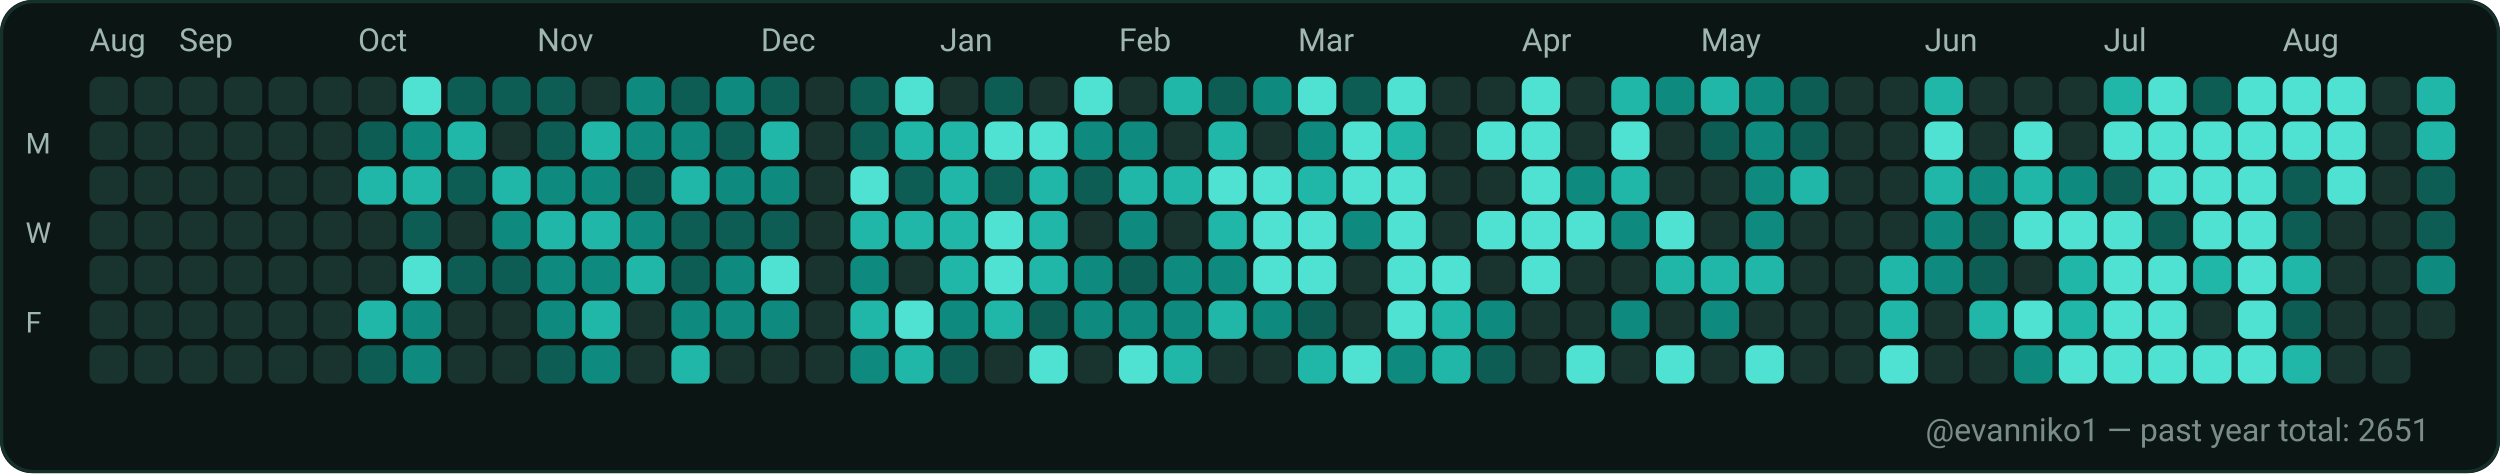
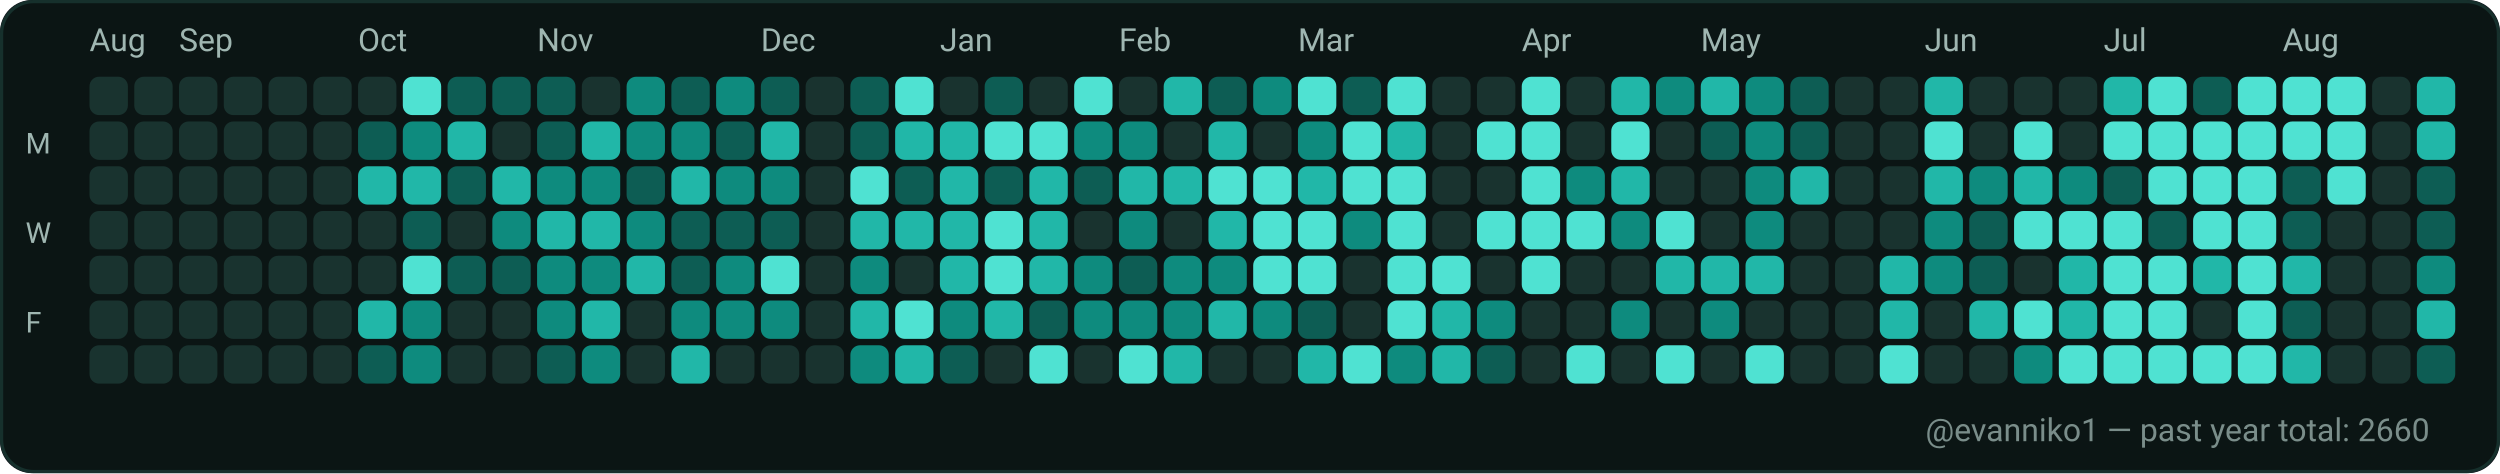
<svg xmlns="http://www.w3.org/2000/svg" width="782" height="148" viewBox="0 0 782 148" role="img" aria-label="GitHub contributions calendar for evanniko1">
  <rect x="0" y="0" width="782" height="148" rx="10" fill="#0D1117" />
  <rect x="0.5" y="0.5" width="781" height="147" rx="10" fill="#0B1514" stroke="#16302C" stroke-width="1" />
  <text x="28" y="16" fill="#9FB6B1" font-family="ui-sans-serif, system-ui, -apple-system, Segoe UI, Roboto, Ubuntu, Cantarell, Noto Sans, Helvetica Neue, Arial" font-size="10" text-rendering="geometricPrecision">Aug</text>
  <text x="56" y="16" fill="#9FB6B1" font-family="ui-sans-serif, system-ui, -apple-system, Segoe UI, Roboto, Ubuntu, Cantarell, Noto Sans, Helvetica Neue, Arial" font-size="10" text-rendering="geometricPrecision">Sep</text>
  <text x="112" y="16" fill="#9FB6B1" font-family="ui-sans-serif, system-ui, -apple-system, Segoe UI, Roboto, Ubuntu, Cantarell, Noto Sans, Helvetica Neue, Arial" font-size="10" text-rendering="geometricPrecision">Oct</text>
  <text x="168" y="16" fill="#9FB6B1" font-family="ui-sans-serif, system-ui, -apple-system, Segoe UI, Roboto, Ubuntu, Cantarell, Noto Sans, Helvetica Neue, Arial" font-size="10" text-rendering="geometricPrecision">Nov</text>
  <text x="238" y="16" fill="#9FB6B1" font-family="ui-sans-serif, system-ui, -apple-system, Segoe UI, Roboto, Ubuntu, Cantarell, Noto Sans, Helvetica Neue, Arial" font-size="10" text-rendering="geometricPrecision">Dec</text>
  <text x="294" y="16" fill="#9FB6B1" font-family="ui-sans-serif, system-ui, -apple-system, Segoe UI, Roboto, Ubuntu, Cantarell, Noto Sans, Helvetica Neue, Arial" font-size="10" text-rendering="geometricPrecision">Jan</text>
  <text x="350" y="16" fill="#9FB6B1" font-family="ui-sans-serif, system-ui, -apple-system, Segoe UI, Roboto, Ubuntu, Cantarell, Noto Sans, Helvetica Neue, Arial" font-size="10" text-rendering="geometricPrecision">Feb</text>
  <text x="406" y="16" fill="#9FB6B1" font-family="ui-sans-serif, system-ui, -apple-system, Segoe UI, Roboto, Ubuntu, Cantarell, Noto Sans, Helvetica Neue, Arial" font-size="10" text-rendering="geometricPrecision">Mar</text>
  <text x="476" y="16" fill="#9FB6B1" font-family="ui-sans-serif, system-ui, -apple-system, Segoe UI, Roboto, Ubuntu, Cantarell, Noto Sans, Helvetica Neue, Arial" font-size="10" text-rendering="geometricPrecision">Apr</text>
  <text x="532" y="16" fill="#9FB6B1" font-family="ui-sans-serif, system-ui, -apple-system, Segoe UI, Roboto, Ubuntu, Cantarell, Noto Sans, Helvetica Neue, Arial" font-size="10" text-rendering="geometricPrecision">May</text>
  <text x="602" y="16" fill="#9FB6B1" font-family="ui-sans-serif, system-ui, -apple-system, Segoe UI, Roboto, Ubuntu, Cantarell, Noto Sans, Helvetica Neue, Arial" font-size="10" text-rendering="geometricPrecision">Jun</text>
  <text x="658" y="16" fill="#9FB6B1" font-family="ui-sans-serif, system-ui, -apple-system, Segoe UI, Roboto, Ubuntu, Cantarell, Noto Sans, Helvetica Neue, Arial" font-size="10" text-rendering="geometricPrecision">Jul</text>
  <text x="714" y="16" fill="#9FB6B1" font-family="ui-sans-serif, system-ui, -apple-system, Segoe UI, Roboto, Ubuntu, Cantarell, Noto Sans, Helvetica Neue, Arial" font-size="10" text-rendering="geometricPrecision">Aug</text>
  <text x="8" y="48" fill="#9FB6B1" font-family="ui-sans-serif, system-ui, -apple-system, Segoe UI, Roboto, Ubuntu, Cantarell, Noto Sans, Helvetica Neue, Arial" font-size="9" text-rendering="geometricPrecision">M</text>
  <text x="8" y="76" fill="#9FB6B1" font-family="ui-sans-serif, system-ui, -apple-system, Segoe UI, Roboto, Ubuntu, Cantarell, Noto Sans, Helvetica Neue, Arial" font-size="9" text-rendering="geometricPrecision">W</text>
  <text x="8" y="104" fill="#9FB6B1" font-family="ui-sans-serif, system-ui, -apple-system, Segoe UI, Roboto, Ubuntu, Cantarell, Noto Sans, Helvetica Neue, Arial" font-size="9" text-rendering="geometricPrecision">F</text>
  <g>
    <rect x="28" y="24" width="12" height="12" rx="3" fill="#19332F" />
  </g>
  <g>
    <rect x="28" y="38" width="12" height="12" rx="3" fill="#19332F" />
  </g>
  <g>
    <rect x="28" y="52" width="12" height="12" rx="3" fill="#19332F" />
  </g>
  <g>
    <rect x="28" y="66" width="12" height="12" rx="3" fill="#19332F" />
  </g>
  <g>
    <rect x="28" y="80" width="12" height="12" rx="3" fill="#19332F" />
  </g>
  <g>
    <rect x="28" y="94" width="12" height="12" rx="3" fill="#19332F" />
  </g>
  <g>
    <rect x="28" y="108" width="12" height="12" rx="3" fill="#19332F" />
  </g>
  <g>
    <rect x="42" y="24" width="12" height="12" rx="3" fill="#19332F" />
  </g>
  <g>
    <rect x="42" y="38" width="12" height="12" rx="3" fill="#19332F" />
  </g>
  <g>
    <rect x="42" y="52" width="12" height="12" rx="3" fill="#19332F" />
  </g>
  <g>
    <rect x="42" y="66" width="12" height="12" rx="3" fill="#19332F" />
  </g>
  <g>
    <rect x="42" y="80" width="12" height="12" rx="3" fill="#19332F" />
  </g>
  <g>
    <rect x="42" y="94" width="12" height="12" rx="3" fill="#19332F" />
  </g>
  <g>
    <rect x="42" y="108" width="12" height="12" rx="3" fill="#19332F" />
  </g>
  <g>
    <rect x="56" y="24" width="12" height="12" rx="3" fill="#19332F" />
  </g>
  <g>
    <rect x="56" y="38" width="12" height="12" rx="3" fill="#19332F" />
  </g>
  <g>
    <rect x="56" y="52" width="12" height="12" rx="3" fill="#19332F" />
  </g>
  <g>
    <rect x="56" y="66" width="12" height="12" rx="3" fill="#19332F" />
  </g>
  <g>
    <rect x="56" y="80" width="12" height="12" rx="3" fill="#19332F" />
  </g>
  <g>
    <rect x="56" y="94" width="12" height="12" rx="3" fill="#19332F" />
  </g>
  <g>
    <rect x="56" y="108" width="12" height="12" rx="3" fill="#19332F" />
  </g>
  <g>
    <rect x="70" y="24" width="12" height="12" rx="3" fill="#19332F" />
  </g>
  <g>
    <rect x="70" y="38" width="12" height="12" rx="3" fill="#19332F" />
  </g>
  <g>
    <rect x="70" y="52" width="12" height="12" rx="3" fill="#19332F" />
  </g>
  <g>
    <rect x="70" y="66" width="12" height="12" rx="3" fill="#19332F" />
  </g>
  <g>
    <rect x="70" y="80" width="12" height="12" rx="3" fill="#19332F" />
  </g>
  <g>
    <rect x="70" y="94" width="12" height="12" rx="3" fill="#19332F" />
  </g>
  <g>
    <rect x="70" y="108" width="12" height="12" rx="3" fill="#19332F" />
  </g>
  <g>
    <rect x="84" y="24" width="12" height="12" rx="3" fill="#19332F" />
  </g>
  <g>
    <rect x="84" y="38" width="12" height="12" rx="3" fill="#19332F" />
  </g>
  <g>
    <rect x="84" y="52" width="12" height="12" rx="3" fill="#19332F" />
  </g>
  <g>
    <rect x="84" y="66" width="12" height="12" rx="3" fill="#19332F" />
  </g>
  <g>
    <rect x="84" y="80" width="12" height="12" rx="3" fill="#19332F" />
  </g>
  <g>
    <rect x="84" y="94" width="12" height="12" rx="3" fill="#19332F" />
  </g>
  <g>
    <rect x="84" y="108" width="12" height="12" rx="3" fill="#19332F" />
  </g>
  <g>
    <rect x="98" y="24" width="12" height="12" rx="3" fill="#19332F" />
  </g>
  <g>
    <rect x="98" y="38" width="12" height="12" rx="3" fill="#19332F" />
  </g>
  <g>
    <rect x="98" y="52" width="12" height="12" rx="3" fill="#19332F" />
  </g>
  <g>
    <rect x="98" y="66" width="12" height="12" rx="3" fill="#19332F" />
  </g>
  <g>
    <rect x="98" y="80" width="12" height="12" rx="3" fill="#19332F" />
  </g>
  <g>
    <rect x="98" y="94" width="12" height="12" rx="3" fill="#19332F" />
  </g>
  <g>
    <rect x="98" y="108" width="12" height="12" rx="3" fill="#19332F" />
  </g>
  <g>
    <rect x="112" y="24" width="12" height="12" rx="3" fill="#19332F" />
  </g>
  <g>
    <rect x="112" y="38" width="12" height="12" rx="3" fill="#0D5D54" />
  </g>
  <g>
    <rect x="112" y="52" width="12" height="12" rx="3" fill="#21B7A8" />
  </g>
  <g>
    <rect x="112" y="66" width="12" height="12" rx="3" fill="#19332F" />
  </g>
  <g>
    <rect x="112" y="80" width="12" height="12" rx="3" fill="#19332F" />
  </g>
  <g>
    <rect x="112" y="94" width="12" height="12" rx="3" fill="#21B7A8" />
  </g>
  <g>
    <rect x="112" y="108" width="12" height="12" rx="3" fill="#0D5D54" />
  </g>
  <g>
    <rect x="126" y="24" width="12" height="12" rx="3" fill="#4FE2D2" />
  </g>
  <g>
    <rect x="126" y="38" width="12" height="12" rx="3" fill="#0E8B7E" />
  </g>
  <g>
    <rect x="126" y="52" width="12" height="12" rx="3" fill="#21B7A8" />
  </g>
  <g>
    <rect x="126" y="66" width="12" height="12" rx="3" fill="#0D5D54" />
  </g>
  <g>
    <rect x="126" y="80" width="12" height="12" rx="3" fill="#4FE2D2" />
  </g>
  <g>
    <rect x="126" y="94" width="12" height="12" rx="3" fill="#0E8B7E" />
  </g>
  <g>
    <rect x="126" y="108" width="12" height="12" rx="3" fill="#0E8B7E" />
  </g>
  <g>
    <rect x="140" y="24" width="12" height="12" rx="3" fill="#0D5D54" />
  </g>
  <g>
    <rect x="140" y="38" width="12" height="12" rx="3" fill="#21B7A8" />
  </g>
  <g>
    <rect x="140" y="52" width="12" height="12" rx="3" fill="#0D5D54" />
  </g>
  <g>
    <rect x="140" y="66" width="12" height="12" rx="3" fill="#19332F" />
  </g>
  <g>
    <rect x="140" y="80" width="12" height="12" rx="3" fill="#0D5D54" />
  </g>
  <g>
    <rect x="140" y="94" width="12" height="12" rx="3" fill="#19332F" />
  </g>
  <g>
    <rect x="140" y="108" width="12" height="12" rx="3" fill="#19332F" />
  </g>
  <g>
    <rect x="154" y="24" width="12" height="12" rx="3" fill="#0D5D54" />
  </g>
  <g>
    <rect x="154" y="38" width="12" height="12" rx="3" fill="#19332F" />
  </g>
  <g>
    <rect x="154" y="52" width="12" height="12" rx="3" fill="#21B7A8" />
  </g>
  <g>
    <rect x="154" y="66" width="12" height="12" rx="3" fill="#0E8B7E" />
  </g>
  <g>
    <rect x="154" y="80" width="12" height="12" rx="3" fill="#0D5D54" />
  </g>
  <g>
    <rect x="154" y="94" width="12" height="12" rx="3" fill="#19332F" />
  </g>
  <g>
    <rect x="154" y="108" width="12" height="12" rx="3" fill="#19332F" />
  </g>
  <g>
    <rect x="168" y="24" width="12" height="12" rx="3" fill="#0D5D54" />
  </g>
  <g>
    <rect x="168" y="38" width="12" height="12" rx="3" fill="#0D5D54" />
  </g>
  <g>
    <rect x="168" y="52" width="12" height="12" rx="3" fill="#0E8B7E" />
  </g>
  <g>
    <rect x="168" y="66" width="12" height="12" rx="3" fill="#21B7A8" />
  </g>
  <g>
    <rect x="168" y="80" width="12" height="12" rx="3" fill="#0E8B7E" />
  </g>
  <g>
    <rect x="168" y="94" width="12" height="12" rx="3" fill="#0E8B7E" />
  </g>
  <g>
    <rect x="168" y="108" width="12" height="12" rx="3" fill="#0D5D54" />
  </g>
  <g>
    <rect x="182" y="24" width="12" height="12" rx="3" fill="#19332F" />
  </g>
  <g>
    <rect x="182" y="38" width="12" height="12" rx="3" fill="#21B7A8" />
  </g>
  <g>
    <rect x="182" y="52" width="12" height="12" rx="3" fill="#0E8B7E" />
  </g>
  <g>
    <rect x="182" y="66" width="12" height="12" rx="3" fill="#21B7A8" />
  </g>
  <g>
    <rect x="182" y="80" width="12" height="12" rx="3" fill="#0E8B7E" />
  </g>
  <g>
    <rect x="182" y="94" width="12" height="12" rx="3" fill="#21B7A8" />
  </g>
  <g>
    <rect x="182" y="108" width="12" height="12" rx="3" fill="#0E8B7E" />
  </g>
  <g>
    <rect x="196" y="24" width="12" height="12" rx="3" fill="#0E8B7E" />
  </g>
  <g>
    <rect x="196" y="38" width="12" height="12" rx="3" fill="#0E8B7E" />
  </g>
  <g>
    <rect x="196" y="52" width="12" height="12" rx="3" fill="#0D5D54" />
  </g>
  <g>
    <rect x="196" y="66" width="12" height="12" rx="3" fill="#0E8B7E" />
  </g>
  <g>
    <rect x="196" y="80" width="12" height="12" rx="3" fill="#21B7A8" />
  </g>
  <g>
    <rect x="196" y="94" width="12" height="12" rx="3" fill="#19332F" />
  </g>
  <g>
    <rect x="196" y="108" width="12" height="12" rx="3" fill="#19332F" />
  </g>
  <g>
    <rect x="210" y="24" width="12" height="12" rx="3" fill="#0D5D54" />
  </g>
  <g>
    <rect x="210" y="38" width="12" height="12" rx="3" fill="#0E8B7E" />
  </g>
  <g>
    <rect x="210" y="52" width="12" height="12" rx="3" fill="#21B7A8" />
  </g>
  <g>
    <rect x="210" y="66" width="12" height="12" rx="3" fill="#0D5D54" />
  </g>
  <g>
    <rect x="210" y="80" width="12" height="12" rx="3" fill="#0D5D54" />
  </g>
  <g>
    <rect x="210" y="94" width="12" height="12" rx="3" fill="#0E8B7E" />
  </g>
  <g>
    <rect x="210" y="108" width="12" height="12" rx="3" fill="#21B7A8" />
  </g>
  <g>
    <rect x="224" y="24" width="12" height="12" rx="3" fill="#0E8B7E" />
  </g>
  <g>
    <rect x="224" y="38" width="12" height="12" rx="3" fill="#0D5D54" />
  </g>
  <g>
    <rect x="224" y="52" width="12" height="12" rx="3" fill="#0E8B7E" />
  </g>
  <g>
    <rect x="224" y="66" width="12" height="12" rx="3" fill="#0D5D54" />
  </g>
  <g>
    <rect x="224" y="80" width="12" height="12" rx="3" fill="#0E8B7E" />
  </g>
  <g>
    <rect x="224" y="94" width="12" height="12" rx="3" fill="#0E8B7E" />
  </g>
  <g>
    <rect x="224" y="108" width="12" height="12" rx="3" fill="#19332F" />
  </g>
  <g>
    <rect x="238" y="24" width="12" height="12" rx="3" fill="#0D5D54" />
  </g>
  <g>
    <rect x="238" y="38" width="12" height="12" rx="3" fill="#21B7A8" />
  </g>
  <g>
    <rect x="238" y="52" width="12" height="12" rx="3" fill="#0E8B7E" />
  </g>
  <g>
    <rect x="238" y="66" width="12" height="12" rx="3" fill="#0D5D54" />
  </g>
  <g>
    <rect x="238" y="80" width="12" height="12" rx="3" fill="#4FE2D2" />
  </g>
  <g>
    <rect x="238" y="94" width="12" height="12" rx="3" fill="#0E8B7E" />
  </g>
  <g>
    <rect x="238" y="108" width="12" height="12" rx="3" fill="#19332F" />
  </g>
  <g>
    <rect x="252" y="24" width="12" height="12" rx="3" fill="#19332F" />
  </g>
  <g>
    <rect x="252" y="38" width="12" height="12" rx="3" fill="#19332F" />
  </g>
  <g>
    <rect x="252" y="52" width="12" height="12" rx="3" fill="#19332F" />
  </g>
  <g>
    <rect x="252" y="66" width="12" height="12" rx="3" fill="#19332F" />
  </g>
  <g>
    <rect x="252" y="80" width="12" height="12" rx="3" fill="#19332F" />
  </g>
  <g>
    <rect x="252" y="94" width="12" height="12" rx="3" fill="#19332F" />
  </g>
  <g>
    <rect x="252" y="108" width="12" height="12" rx="3" fill="#19332F" />
  </g>
  <g>
    <rect x="266" y="24" width="12" height="12" rx="3" fill="#0D5D54" />
  </g>
  <g>
    <rect x="266" y="38" width="12" height="12" rx="3" fill="#0D5D54" />
  </g>
  <g>
    <rect x="266" y="52" width="12" height="12" rx="3" fill="#4FE2D2" />
  </g>
  <g>
    <rect x="266" y="66" width="12" height="12" rx="3" fill="#21B7A8" />
  </g>
  <g>
    <rect x="266" y="80" width="12" height="12" rx="3" fill="#0E8B7E" />
  </g>
  <g>
    <rect x="266" y="94" width="12" height="12" rx="3" fill="#21B7A8" />
  </g>
  <g>
    <rect x="266" y="108" width="12" height="12" rx="3" fill="#0E8B7E" />
  </g>
  <g>
    <rect x="280" y="24" width="12" height="12" rx="3" fill="#4FE2D2" />
  </g>
  <g>
    <rect x="280" y="38" width="12" height="12" rx="3" fill="#21B7A8" />
  </g>
  <g>
    <rect x="280" y="52" width="12" height="12" rx="3" fill="#0D5D54" />
  </g>
  <g>
    <rect x="280" y="66" width="12" height="12" rx="3" fill="#21B7A8" />
  </g>
  <g>
    <rect x="280" y="80" width="12" height="12" rx="3" fill="#19332F" />
  </g>
  <g>
    <rect x="280" y="94" width="12" height="12" rx="3" fill="#4FE2D2" />
  </g>
  <g>
    <rect x="280" y="108" width="12" height="12" rx="3" fill="#21B7A8" />
  </g>
  <g>
    <rect x="294" y="24" width="12" height="12" rx="3" fill="#19332F" />
  </g>
  <g>
    <rect x="294" y="38" width="12" height="12" rx="3" fill="#21B7A8" />
  </g>
  <g>
    <rect x="294" y="52" width="12" height="12" rx="3" fill="#21B7A8" />
  </g>
  <g>
    <rect x="294" y="66" width="12" height="12" rx="3" fill="#21B7A8" />
  </g>
  <g>
    <rect x="294" y="80" width="12" height="12" rx="3" fill="#21B7A8" />
  </g>
  <g>
    <rect x="294" y="94" width="12" height="12" rx="3" fill="#0E8B7E" />
  </g>
  <g>
    <rect x="294" y="108" width="12" height="12" rx="3" fill="#0D5D54" />
  </g>
  <g>
    <rect x="308" y="24" width="12" height="12" rx="3" fill="#0D5D54" />
  </g>
  <g>
    <rect x="308" y="38" width="12" height="12" rx="3" fill="#4FE2D2" />
  </g>
  <g>
    <rect x="308" y="52" width="12" height="12" rx="3" fill="#0D5D54" />
  </g>
  <g>
    <rect x="308" y="66" width="12" height="12" rx="3" fill="#4FE2D2" />
  </g>
  <g>
    <rect x="308" y="80" width="12" height="12" rx="3" fill="#4FE2D2" />
  </g>
  <g>
    <rect x="308" y="94" width="12" height="12" rx="3" fill="#21B7A8" />
  </g>
  <g>
    <rect x="308" y="108" width="12" height="12" rx="3" fill="#19332F" />
  </g>
  <g>
    <rect x="322" y="24" width="12" height="12" rx="3" fill="#19332F" />
  </g>
  <g>
    <rect x="322" y="38" width="12" height="12" rx="3" fill="#4FE2D2" />
  </g>
  <g>
    <rect x="322" y="52" width="12" height="12" rx="3" fill="#21B7A8" />
  </g>
  <g>
    <rect x="322" y="66" width="12" height="12" rx="3" fill="#21B7A8" />
  </g>
  <g>
    <rect x="322" y="80" width="12" height="12" rx="3" fill="#21B7A8" />
  </g>
  <g>
    <rect x="322" y="94" width="12" height="12" rx="3" fill="#0D5D54" />
  </g>
  <g>
    <rect x="322" y="108" width="12" height="12" rx="3" fill="#4FE2D2" />
  </g>
  <g>
    <rect x="336" y="24" width="12" height="12" rx="3" fill="#4FE2D2" />
  </g>
  <g>
    <rect x="336" y="38" width="12" height="12" rx="3" fill="#0E8B7E" />
  </g>
  <g>
    <rect x="336" y="52" width="12" height="12" rx="3" fill="#0D5D54" />
  </g>
  <g>
    <rect x="336" y="66" width="12" height="12" rx="3" fill="#19332F" />
  </g>
  <g>
    <rect x="336" y="80" width="12" height="12" rx="3" fill="#0E8B7E" />
  </g>
  <g>
    <rect x="336" y="94" width="12" height="12" rx="3" fill="#0E8B7E" />
  </g>
  <g>
    <rect x="336" y="108" width="12" height="12" rx="3" fill="#19332F" />
  </g>
  <g>
    <rect x="350" y="24" width="12" height="12" rx="3" fill="#19332F" />
  </g>
  <g>
    <rect x="350" y="38" width="12" height="12" rx="3" fill="#0E8B7E" />
  </g>
  <g>
    <rect x="350" y="52" width="12" height="12" rx="3" fill="#21B7A8" />
  </g>
  <g>
    <rect x="350" y="66" width="12" height="12" rx="3" fill="#0E8B7E" />
  </g>
  <g>
    <rect x="350" y="80" width="12" height="12" rx="3" fill="#0D5D54" />
  </g>
  <g>
    <rect x="350" y="94" width="12" height="12" rx="3" fill="#0E8B7E" />
  </g>
  <g>
    <rect x="350" y="108" width="12" height="12" rx="3" fill="#4FE2D2" />
  </g>
  <g>
    <rect x="364" y="24" width="12" height="12" rx="3" fill="#21B7A8" />
  </g>
  <g>
    <rect x="364" y="38" width="12" height="12" rx="3" fill="#19332F" />
  </g>
  <g>
    <rect x="364" y="52" width="12" height="12" rx="3" fill="#21B7A8" />
  </g>
  <g>
    <rect x="364" y="66" width="12" height="12" rx="3" fill="#19332F" />
  </g>
  <g>
    <rect x="364" y="80" width="12" height="12" rx="3" fill="#0E8B7E" />
  </g>
  <g>
    <rect x="364" y="94" width="12" height="12" rx="3" fill="#0E8B7E" />
  </g>
  <g>
    <rect x="364" y="108" width="12" height="12" rx="3" fill="#21B7A8" />
  </g>
  <g>
    <rect x="378" y="24" width="12" height="12" rx="3" fill="#0D5D54" />
  </g>
  <g>
    <rect x="378" y="38" width="12" height="12" rx="3" fill="#21B7A8" />
  </g>
  <g>
    <rect x="378" y="52" width="12" height="12" rx="3" fill="#4FE2D2" />
  </g>
  <g>
    <rect x="378" y="66" width="12" height="12" rx="3" fill="#21B7A8" />
  </g>
  <g>
    <rect x="378" y="80" width="12" height="12" rx="3" fill="#0E8B7E" />
  </g>
  <g>
    <rect x="378" y="94" width="12" height="12" rx="3" fill="#21B7A8" />
  </g>
  <g>
    <rect x="378" y="108" width="12" height="12" rx="3" fill="#19332F" />
  </g>
  <g>
    <rect x="392" y="24" width="12" height="12" rx="3" fill="#0E8B7E" />
  </g>
  <g>
    <rect x="392" y="38" width="12" height="12" rx="3" fill="#19332F" />
  </g>
  <g>
    <rect x="392" y="52" width="12" height="12" rx="3" fill="#4FE2D2" />
  </g>
  <g>
    <rect x="392" y="66" width="12" height="12" rx="3" fill="#4FE2D2" />
  </g>
  <g>
    <rect x="392" y="80" width="12" height="12" rx="3" fill="#4FE2D2" />
  </g>
  <g>
    <rect x="392" y="94" width="12" height="12" rx="3" fill="#0E8B7E" />
  </g>
  <g>
    <rect x="392" y="108" width="12" height="12" rx="3" fill="#19332F" />
  </g>
  <g>
    <rect x="406" y="24" width="12" height="12" rx="3" fill="#4FE2D2" />
  </g>
  <g>
    <rect x="406" y="38" width="12" height="12" rx="3" fill="#0E8B7E" />
  </g>
  <g>
    <rect x="406" y="52" width="12" height="12" rx="3" fill="#21B7A8" />
  </g>
  <g>
    <rect x="406" y="66" width="12" height="12" rx="3" fill="#4FE2D2" />
  </g>
  <g>
    <rect x="406" y="80" width="12" height="12" rx="3" fill="#4FE2D2" />
  </g>
  <g>
    <rect x="406" y="94" width="12" height="12" rx="3" fill="#0D5D54" />
  </g>
  <g>
    <rect x="406" y="108" width="12" height="12" rx="3" fill="#21B7A8" />
  </g>
  <g>
    <rect x="420" y="24" width="12" height="12" rx="3" fill="#0D5D54" />
  </g>
  <g>
    <rect x="420" y="38" width="12" height="12" rx="3" fill="#4FE2D2" />
  </g>
  <g>
    <rect x="420" y="52" width="12" height="12" rx="3" fill="#4FE2D2" />
  </g>
  <g>
    <rect x="420" y="66" width="12" height="12" rx="3" fill="#0E8B7E" />
  </g>
  <g>
    <rect x="420" y="80" width="12" height="12" rx="3" fill="#19332F" />
  </g>
  <g>
    <rect x="420" y="94" width="12" height="12" rx="3" fill="#19332F" />
  </g>
  <g>
    <rect x="420" y="108" width="12" height="12" rx="3" fill="#4FE2D2" />
  </g>
  <g>
    <rect x="434" y="24" width="12" height="12" rx="3" fill="#4FE2D2" />
  </g>
  <g>
    <rect x="434" y="38" width="12" height="12" rx="3" fill="#21B7A8" />
  </g>
  <g>
    <rect x="434" y="52" width="12" height="12" rx="3" fill="#4FE2D2" />
  </g>
  <g>
    <rect x="434" y="66" width="12" height="12" rx="3" fill="#4FE2D2" />
  </g>
  <g>
    <rect x="434" y="80" width="12" height="12" rx="3" fill="#4FE2D2" />
  </g>
  <g>
    <rect x="434" y="94" width="12" height="12" rx="3" fill="#4FE2D2" />
  </g>
  <g>
    <rect x="434" y="108" width="12" height="12" rx="3" fill="#0E8B7E" />
  </g>
  <g>
    <rect x="448" y="24" width="12" height="12" rx="3" fill="#19332F" />
  </g>
  <g>
    <rect x="448" y="38" width="12" height="12" rx="3" fill="#19332F" />
  </g>
  <g>
    <rect x="448" y="52" width="12" height="12" rx="3" fill="#19332F" />
  </g>
  <g>
    <rect x="448" y="66" width="12" height="12" rx="3" fill="#19332F" />
  </g>
  <g>
    <rect x="448" y="80" width="12" height="12" rx="3" fill="#4FE2D2" />
  </g>
  <g>
    <rect x="448" y="94" width="12" height="12" rx="3" fill="#21B7A8" />
  </g>
  <g>
    <rect x="448" y="108" width="12" height="12" rx="3" fill="#21B7A8" />
  </g>
  <g>
    <rect x="462" y="24" width="12" height="12" rx="3" fill="#19332F" />
  </g>
  <g>
    <rect x="462" y="38" width="12" height="12" rx="3" fill="#4FE2D2" />
  </g>
  <g>
    <rect x="462" y="52" width="12" height="12" rx="3" fill="#19332F" />
  </g>
  <g>
    <rect x="462" y="66" width="12" height="12" rx="3" fill="#4FE2D2" />
  </g>
  <g>
    <rect x="462" y="80" width="12" height="12" rx="3" fill="#19332F" />
  </g>
  <g>
    <rect x="462" y="94" width="12" height="12" rx="3" fill="#0E8B7E" />
  </g>
  <g>
    <rect x="462" y="108" width="12" height="12" rx="3" fill="#0D5D54" />
  </g>
  <g>
    <rect x="476" y="24" width="12" height="12" rx="3" fill="#4FE2D2" />
  </g>
  <g>
    <rect x="476" y="38" width="12" height="12" rx="3" fill="#4FE2D2" />
  </g>
  <g>
    <rect x="476" y="52" width="12" height="12" rx="3" fill="#4FE2D2" />
  </g>
  <g>
    <rect x="476" y="66" width="12" height="12" rx="3" fill="#4FE2D2" />
  </g>
  <g>
    <rect x="476" y="80" width="12" height="12" rx="3" fill="#4FE2D2" />
  </g>
  <g>
    <rect x="476" y="94" width="12" height="12" rx="3" fill="#19332F" />
  </g>
  <g>
    <rect x="476" y="108" width="12" height="12" rx="3" fill="#19332F" />
  </g>
  <g>
    <rect x="490" y="24" width="12" height="12" rx="3" fill="#19332F" />
  </g>
  <g>
    <rect x="490" y="38" width="12" height="12" rx="3" fill="#19332F" />
  </g>
  <g>
    <rect x="490" y="52" width="12" height="12" rx="3" fill="#0E8B7E" />
  </g>
  <g>
    <rect x="490" y="66" width="12" height="12" rx="3" fill="#4FE2D2" />
  </g>
  <g>
    <rect x="490" y="80" width="12" height="12" rx="3" fill="#19332F" />
  </g>
  <g>
    <rect x="490" y="94" width="12" height="12" rx="3" fill="#19332F" />
  </g>
  <g>
    <rect x="490" y="108" width="12" height="12" rx="3" fill="#4FE2D2" />
  </g>
  <g>
    <rect x="504" y="24" width="12" height="12" rx="3" fill="#21B7A8" />
  </g>
  <g>
    <rect x="504" y="38" width="12" height="12" rx="3" fill="#4FE2D2" />
  </g>
  <g>
    <rect x="504" y="52" width="12" height="12" rx="3" fill="#21B7A8" />
  </g>
  <g>
    <rect x="504" y="66" width="12" height="12" rx="3" fill="#0E8B7E" />
  </g>
  <g>
    <rect x="504" y="80" width="12" height="12" rx="3" fill="#19332F" />
  </g>
  <g>
    <rect x="504" y="94" width="12" height="12" rx="3" fill="#0E8B7E" />
  </g>
  <g>
    <rect x="504" y="108" width="12" height="12" rx="3" fill="#19332F" />
  </g>
  <g>
    <rect x="518" y="24" width="12" height="12" rx="3" fill="#0E8B7E" />
  </g>
  <g>
    <rect x="518" y="38" width="12" height="12" rx="3" fill="#19332F" />
  </g>
  <g>
    <rect x="518" y="52" width="12" height="12" rx="3" fill="#19332F" />
  </g>
  <g>
    <rect x="518" y="66" width="12" height="12" rx="3" fill="#4FE2D2" />
  </g>
  <g>
    <rect x="518" y="80" width="12" height="12" rx="3" fill="#21B7A8" />
  </g>
  <g>
    <rect x="518" y="94" width="12" height="12" rx="3" fill="#19332F" />
  </g>
  <g>
    <rect x="518" y="108" width="12" height="12" rx="3" fill="#4FE2D2" />
  </g>
  <g>
    <rect x="532" y="24" width="12" height="12" rx="3" fill="#21B7A8" />
  </g>
  <g>
    <rect x="532" y="38" width="12" height="12" rx="3" fill="#0D5D54" />
  </g>
  <g>
    <rect x="532" y="52" width="12" height="12" rx="3" fill="#19332F" />
  </g>
  <g>
    <rect x="532" y="66" width="12" height="12" rx="3" fill="#19332F" />
  </g>
  <g>
    <rect x="532" y="80" width="12" height="12" rx="3" fill="#21B7A8" />
  </g>
  <g>
    <rect x="532" y="94" width="12" height="12" rx="3" fill="#0E8B7E" />
  </g>
  <g>
    <rect x="532" y="108" width="12" height="12" rx="3" fill="#19332F" />
  </g>
  <g>
    <rect x="546" y="24" width="12" height="12" rx="3" fill="#0E8B7E" />
  </g>
  <g>
    <rect x="546" y="38" width="12" height="12" rx="3" fill="#0E8B7E" />
  </g>
  <g>
    <rect x="546" y="52" width="12" height="12" rx="3" fill="#0E8B7E" />
  </g>
  <g>
    <rect x="546" y="66" width="12" height="12" rx="3" fill="#0E8B7E" />
  </g>
  <g>
    <rect x="546" y="80" width="12" height="12" rx="3" fill="#21B7A8" />
  </g>
  <g>
    <rect x="546" y="94" width="12" height="12" rx="3" fill="#19332F" />
  </g>
  <g>
    <rect x="546" y="108" width="12" height="12" rx="3" fill="#4FE2D2" />
  </g>
  <g>
    <rect x="560" y="24" width="12" height="12" rx="3" fill="#0D5D54" />
  </g>
  <g>
    <rect x="560" y="38" width="12" height="12" rx="3" fill="#0D5D54" />
  </g>
  <g>
    <rect x="560" y="52" width="12" height="12" rx="3" fill="#21B7A8" />
  </g>
  <g>
    <rect x="560" y="66" width="12" height="12" rx="3" fill="#19332F" />
  </g>
  <g>
    <rect x="560" y="80" width="12" height="12" rx="3" fill="#19332F" />
  </g>
  <g>
    <rect x="560" y="94" width="12" height="12" rx="3" fill="#19332F" />
  </g>
  <g>
    <rect x="560" y="108" width="12" height="12" rx="3" fill="#19332F" />
  </g>
  <g>
    <rect x="574" y="24" width="12" height="12" rx="3" fill="#19332F" />
  </g>
  <g>
    <rect x="574" y="38" width="12" height="12" rx="3" fill="#19332F" />
  </g>
  <g>
    <rect x="574" y="52" width="12" height="12" rx="3" fill="#19332F" />
  </g>
  <g>
    <rect x="574" y="66" width="12" height="12" rx="3" fill="#19332F" />
  </g>
  <g>
    <rect x="574" y="80" width="12" height="12" rx="3" fill="#19332F" />
  </g>
  <g>
    <rect x="574" y="94" width="12" height="12" rx="3" fill="#19332F" />
  </g>
  <g>
    <rect x="574" y="108" width="12" height="12" rx="3" fill="#19332F" />
  </g>
  <g>
    <rect x="588" y="24" width="12" height="12" rx="3" fill="#19332F" />
  </g>
  <g>
    <rect x="588" y="38" width="12" height="12" rx="3" fill="#19332F" />
  </g>
  <g>
    <rect x="588" y="52" width="12" height="12" rx="3" fill="#19332F" />
  </g>
  <g>
    <rect x="588" y="66" width="12" height="12" rx="3" fill="#19332F" />
  </g>
  <g>
    <rect x="588" y="80" width="12" height="12" rx="3" fill="#21B7A8" />
  </g>
  <g>
    <rect x="588" y="94" width="12" height="12" rx="3" fill="#21B7A8" />
  </g>
  <g>
    <rect x="588" y="108" width="12" height="12" rx="3" fill="#4FE2D2" />
  </g>
  <g>
    <rect x="602" y="24" width="12" height="12" rx="3" fill="#21B7A8" />
  </g>
  <g>
    <rect x="602" y="38" width="12" height="12" rx="3" fill="#4FE2D2" />
  </g>
  <g>
    <rect x="602" y="52" width="12" height="12" rx="3" fill="#21B7A8" />
  </g>
  <g>
    <rect x="602" y="66" width="12" height="12" rx="3" fill="#0E8B7E" />
  </g>
  <g>
    <rect x="602" y="80" width="12" height="12" rx="3" fill="#0E8B7E" />
  </g>
  <g>
    <rect x="602" y="94" width="12" height="12" rx="3" fill="#19332F" />
  </g>
  <g>
    <rect x="602" y="108" width="12" height="12" rx="3" fill="#19332F" />
  </g>
  <g>
    <rect x="616" y="24" width="12" height="12" rx="3" fill="#19332F" />
  </g>
  <g>
    <rect x="616" y="38" width="12" height="12" rx="3" fill="#19332F" />
  </g>
  <g>
    <rect x="616" y="52" width="12" height="12" rx="3" fill="#0E8B7E" />
  </g>
  <g>
    <rect x="616" y="66" width="12" height="12" rx="3" fill="#0D5D54" />
  </g>
  <g>
    <rect x="616" y="80" width="12" height="12" rx="3" fill="#0D5D54" />
  </g>
  <g>
    <rect x="616" y="94" width="12" height="12" rx="3" fill="#21B7A8" />
  </g>
  <g>
    <rect x="616" y="108" width="12" height="12" rx="3" fill="#19332F" />
  </g>
  <g>
    <rect x="630" y="24" width="12" height="12" rx="3" fill="#19332F" />
  </g>
  <g>
    <rect x="630" y="38" width="12" height="12" rx="3" fill="#4FE2D2" />
  </g>
  <g>
    <rect x="630" y="52" width="12" height="12" rx="3" fill="#21B7A8" />
  </g>
  <g>
    <rect x="630" y="66" width="12" height="12" rx="3" fill="#4FE2D2" />
  </g>
  <g>
    <rect x="630" y="80" width="12" height="12" rx="3" fill="#19332F" />
  </g>
  <g>
    <rect x="630" y="94" width="12" height="12" rx="3" fill="#4FE2D2" />
  </g>
  <g>
    <rect x="630" y="108" width="12" height="12" rx="3" fill="#0E8B7E" />
  </g>
  <g>
    <rect x="644" y="24" width="12" height="12" rx="3" fill="#19332F" />
  </g>
  <g>
    <rect x="644" y="38" width="12" height="12" rx="3" fill="#19332F" />
  </g>
  <g>
    <rect x="644" y="52" width="12" height="12" rx="3" fill="#0E8B7E" />
  </g>
  <g>
    <rect x="644" y="66" width="12" height="12" rx="3" fill="#4FE2D2" />
  </g>
  <g>
    <rect x="644" y="80" width="12" height="12" rx="3" fill="#21B7A8" />
  </g>
  <g>
    <rect x="644" y="94" width="12" height="12" rx="3" fill="#21B7A8" />
  </g>
  <g>
    <rect x="644" y="108" width="12" height="12" rx="3" fill="#4FE2D2" />
  </g>
  <g>
    <rect x="658" y="24" width="12" height="12" rx="3" fill="#21B7A8" />
  </g>
  <g>
    <rect x="658" y="38" width="12" height="12" rx="3" fill="#4FE2D2" />
  </g>
  <g>
    <rect x="658" y="52" width="12" height="12" rx="3" fill="#0D5D54" />
  </g>
  <g>
    <rect x="658" y="66" width="12" height="12" rx="3" fill="#4FE2D2" />
  </g>
  <g>
    <rect x="658" y="80" width="12" height="12" rx="3" fill="#4FE2D2" />
  </g>
  <g>
    <rect x="658" y="94" width="12" height="12" rx="3" fill="#4FE2D2" />
  </g>
  <g>
    <rect x="658" y="108" width="12" height="12" rx="3" fill="#4FE2D2" />
  </g>
  <g>
    <rect x="672" y="24" width="12" height="12" rx="3" fill="#4FE2D2" />
  </g>
  <g>
    <rect x="672" y="38" width="12" height="12" rx="3" fill="#4FE2D2" />
  </g>
  <g>
    <rect x="672" y="52" width="12" height="12" rx="3" fill="#4FE2D2" />
  </g>
  <g>
    <rect x="672" y="66" width="12" height="12" rx="3" fill="#0D5D54" />
  </g>
  <g>
    <rect x="672" y="80" width="12" height="12" rx="3" fill="#4FE2D2" />
  </g>
  <g>
    <rect x="672" y="94" width="12" height="12" rx="3" fill="#4FE2D2" />
  </g>
  <g>
    <rect x="672" y="108" width="12" height="12" rx="3" fill="#4FE2D2" />
  </g>
  <g>
    <rect x="686" y="24" width="12" height="12" rx="3" fill="#0D5D54" />
  </g>
  <g>
    <rect x="686" y="38" width="12" height="12" rx="3" fill="#4FE2D2" />
  </g>
  <g>
    <rect x="686" y="52" width="12" height="12" rx="3" fill="#4FE2D2" />
  </g>
  <g>
    <rect x="686" y="66" width="12" height="12" rx="3" fill="#4FE2D2" />
  </g>
  <g>
    <rect x="686" y="80" width="12" height="12" rx="3" fill="#21B7A8" />
  </g>
  <g>
    <rect x="686" y="94" width="12" height="12" rx="3" fill="#19332F" />
  </g>
  <g>
    <rect x="686" y="108" width="12" height="12" rx="3" fill="#4FE2D2" />
  </g>
  <g>
    <rect x="700" y="24" width="12" height="12" rx="3" fill="#4FE2D2" />
  </g>
  <g>
    <rect x="700" y="38" width="12" height="12" rx="3" fill="#4FE2D2" />
  </g>
  <g>
    <rect x="700" y="52" width="12" height="12" rx="3" fill="#4FE2D2" />
  </g>
  <g>
    <rect x="700" y="66" width="12" height="12" rx="3" fill="#4FE2D2" />
  </g>
  <g>
    <rect x="700" y="80" width="12" height="12" rx="3" fill="#4FE2D2" />
  </g>
  <g>
    <rect x="700" y="94" width="12" height="12" rx="3" fill="#4FE2D2" />
  </g>
  <g>
    <rect x="700" y="108" width="12" height="12" rx="3" fill="#4FE2D2" />
  </g>
  <g>
    <rect x="714" y="24" width="12" height="12" rx="3" fill="#4FE2D2" />
  </g>
  <g>
    <rect x="714" y="38" width="12" height="12" rx="3" fill="#4FE2D2" />
  </g>
  <g>
    <rect x="714" y="52" width="12" height="12" rx="3" fill="#0D5D54" />
  </g>
  <g>
    <rect x="714" y="66" width="12" height="12" rx="3" fill="#0D5D54" />
  </g>
  <g>
    <rect x="714" y="80" width="12" height="12" rx="3" fill="#21B7A8" />
  </g>
  <g>
    <rect x="714" y="94" width="12" height="12" rx="3" fill="#0D5D54" />
  </g>
  <g>
    <rect x="714" y="108" width="12" height="12" rx="3" fill="#21B7A8" />
  </g>
  <g>
    <rect x="728" y="24" width="12" height="12" rx="3" fill="#4FE2D2" />
  </g>
  <g>
    <rect x="728" y="38" width="12" height="12" rx="3" fill="#4FE2D2" />
  </g>
  <g>
    <rect x="728" y="52" width="12" height="12" rx="3" fill="#4FE2D2" />
  </g>
  <g>
    <rect x="728" y="66" width="12" height="12" rx="3" fill="#19332F" />
  </g>
  <g>
    <rect x="728" y="80" width="12" height="12" rx="3" fill="#19332F" />
  </g>
  <g>
    <rect x="728" y="94" width="12" height="12" rx="3" fill="#19332F" />
  </g>
  <g>
    <rect x="728" y="108" width="12" height="12" rx="3" fill="#19332F" />
  </g>
  <g>
    <rect x="742" y="24" width="12" height="12" rx="3" fill="#19332F" />
  </g>
  <g>
    <rect x="742" y="38" width="12" height="12" rx="3" fill="#19332F" />
  </g>
  <g>
    <rect x="742" y="52" width="12" height="12" rx="3" fill="#19332F" />
  </g>
  <g>
    <rect x="742" y="66" width="12" height="12" rx="3" fill="#19332F" />
  </g>
  <g>
    <rect x="742" y="80" width="12" height="12" rx="3" fill="#19332F" />
  </g>
  <g>
    <rect x="742" y="94" width="12" height="12" rx="3" fill="#19332F" />
  </g>
  <g>
    <rect x="742" y="108" width="12" height="12" rx="3" fill="#19332F" />
  </g>
  <g>
    <rect x="756" y="24" width="12" height="12" rx="3" fill="#21B7A8" />
  </g>
  <g>
    <rect x="756" y="38" width="12" height="12" rx="3" fill="#21B7A8" />
  </g>
  <g>
    <rect x="756" y="52" width="12" height="12" rx="3" fill="#0D5D54" />
  </g>
  <g>
    <rect x="756" y="66" width="12" height="12" rx="3" fill="#0D5D54" />
  </g>
  <g>
    <rect x="756" y="80" width="12" height="12" rx="3" fill="#0E8B7E" />
  </g>
  <g>
-     <rect x="756" y="94" width="12" height="12" rx="3" fill="#19332F" />
-   </g>
-   <text x="760" y="138" fill="#9FB6B1" font-family="ui-sans-serif, system-ui, -apple-system, Segoe UI, Roboto, Ubuntu, Cantarell, Noto Sans, Helvetica Neue, Arial" font-size="10" text-anchor="end" opacity="0.75">@evanniko1 — past year total: 2651</text>
+     <rect x="756" y="94" width="12" height="12" rx="3" fill="#21B7A8" />
+   </g>
+   <g>
+     <rect x="756" y="108" width="12" height="12" rx="3" fill="#0D5D54" />
+   </g>
+   <text x="760" y="138" fill="#9FB6B1" font-family="ui-sans-serif, system-ui, -apple-system, Segoe UI, Roboto, Ubuntu, Cantarell, Noto Sans, Helvetica Neue, Arial" font-size="10" text-anchor="end" opacity="0.75">@evanniko1 — past year total: 2660</text>
</svg>
